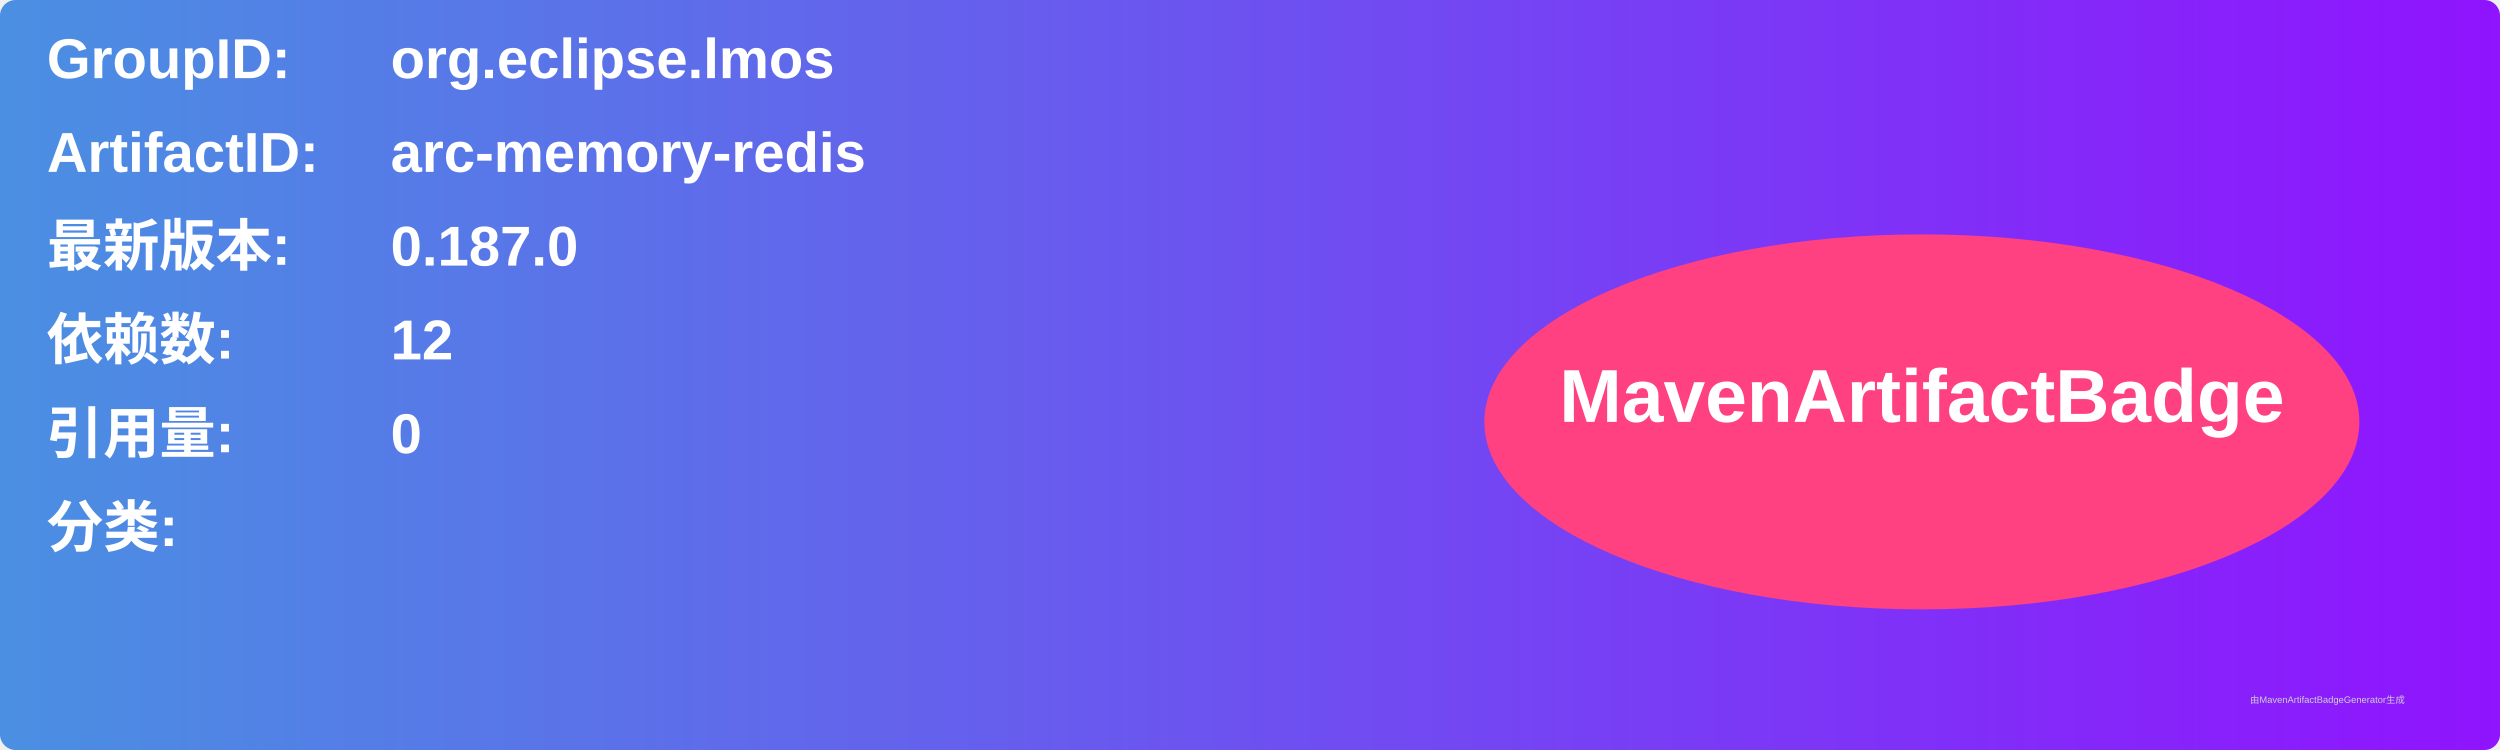
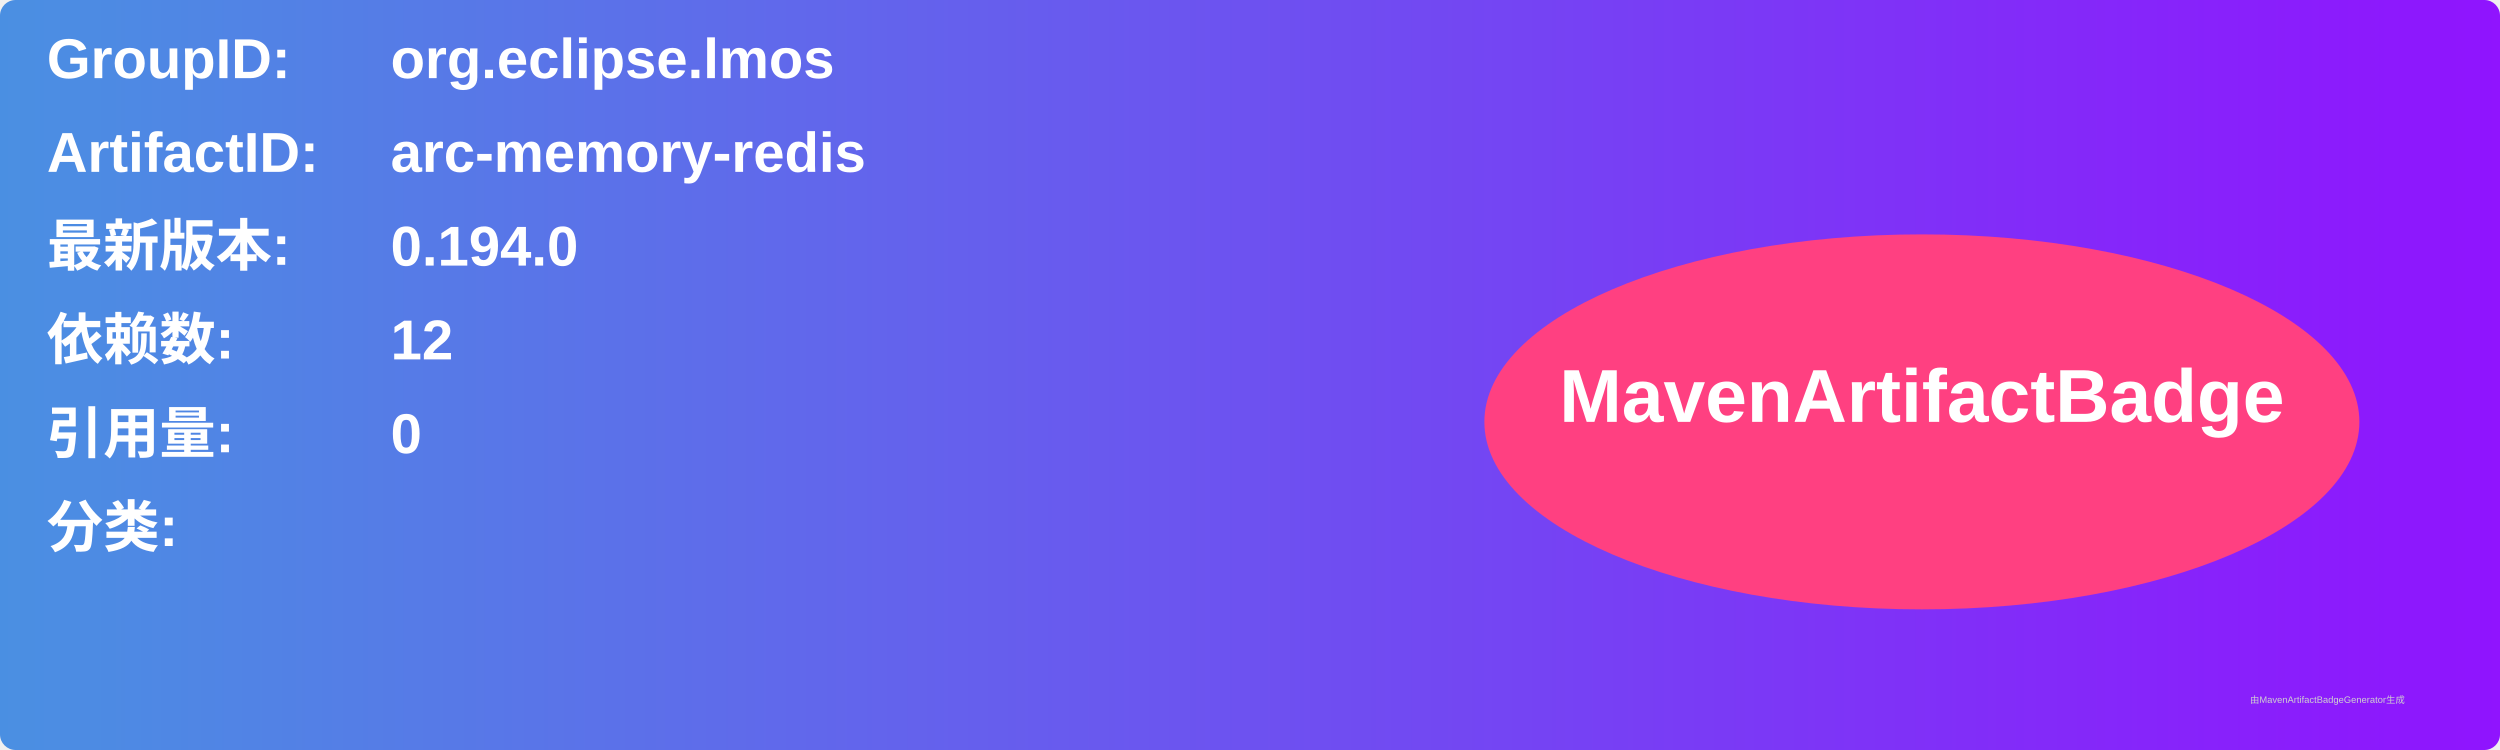
<svg xmlns="http://www.w3.org/2000/svg" width="800" height="240" viewBox="0 0 800 240">
  <linearGradient id="grad" x1="0%" y1="0%" x2="100%" y2="0%">
    <stop offset="0%" stop-color="#4a90e2" />
    <stop offset="100%" stop-color="#9013fe" />
  </linearGradient>
  <rect width="100%" height="100%" rx="5" ry="5" fill="url(#grad)" />
  <g transform="translate(15, 15)">
    <text x="0" y="10" font-family="Arial" font-size="18" fill="white" font-weight="bold" width="260">GroupID:</text>
    <text x="110" y="10" font-family="Arial" font-size="18" fill="white" font-weight="bold" width="460">org.eclipse.lmos</text>
    <text x="0" y="40" font-family="Arial" font-size="18" fill="white" font-weight="bold" width="260">ArtifactID:</text>
    <text x="110" y="40" font-family="Arial" font-size="18" fill="white" font-weight="bold" width="460">arc-memory-redis</text>
    <text x="0" y="70" font-family="Arial" font-size="18" fill="white" font-weight="bold">最新版本:</text>
    <text x="110" y="70" font-family="Arial" font-size="18" fill="white" font-weight="bold">
-       <tspan font-weight="bold">0.187.0</tspan>
+       <tspan font-weight="bold">0.194.0</tspan>
    </text>
    <text x="0" y="100" font-family="Arial" font-size="18" fill="white" font-weight="bold">依赖数: </text>
    <text x="110" y="100" font-family="Arial" font-size="18" fill="white">
      <tspan font-weight="bold">12</tspan>
    </text>
    <text x="0" y="130" font-family="Arial" font-size="18" fill="white" font-weight="bold">引用量: </text>
    <text x="110" y="130" font-family="Arial" font-size="18" fill="white">
      <tspan font-weight="bold">0</tspan>
    </text>
    <text x="0" y="160" font-family="Arial" font-size="18" fill="white" font-weight="bold">分类:</text>
    <text x="10" y="190" font-family="Arial" font-size="10" fill="white">
      <tspan font-weight="bold" />
    </text>
    <ellipse cx="600" cy="120" rx="140" ry="60" fill="#ff4081" />
    <text x="600" y="120" text-anchor="middle" font-family="Arial" font-size="24" fill="white" font-weight="bold">MavenArtifactBadge</text>
  </g>
  <text x="720" y="225" font-family="Arial" font-size="3" fill="#d0d0d0">由MavenArtifactBadgeGenerator生成</text>
</svg>
